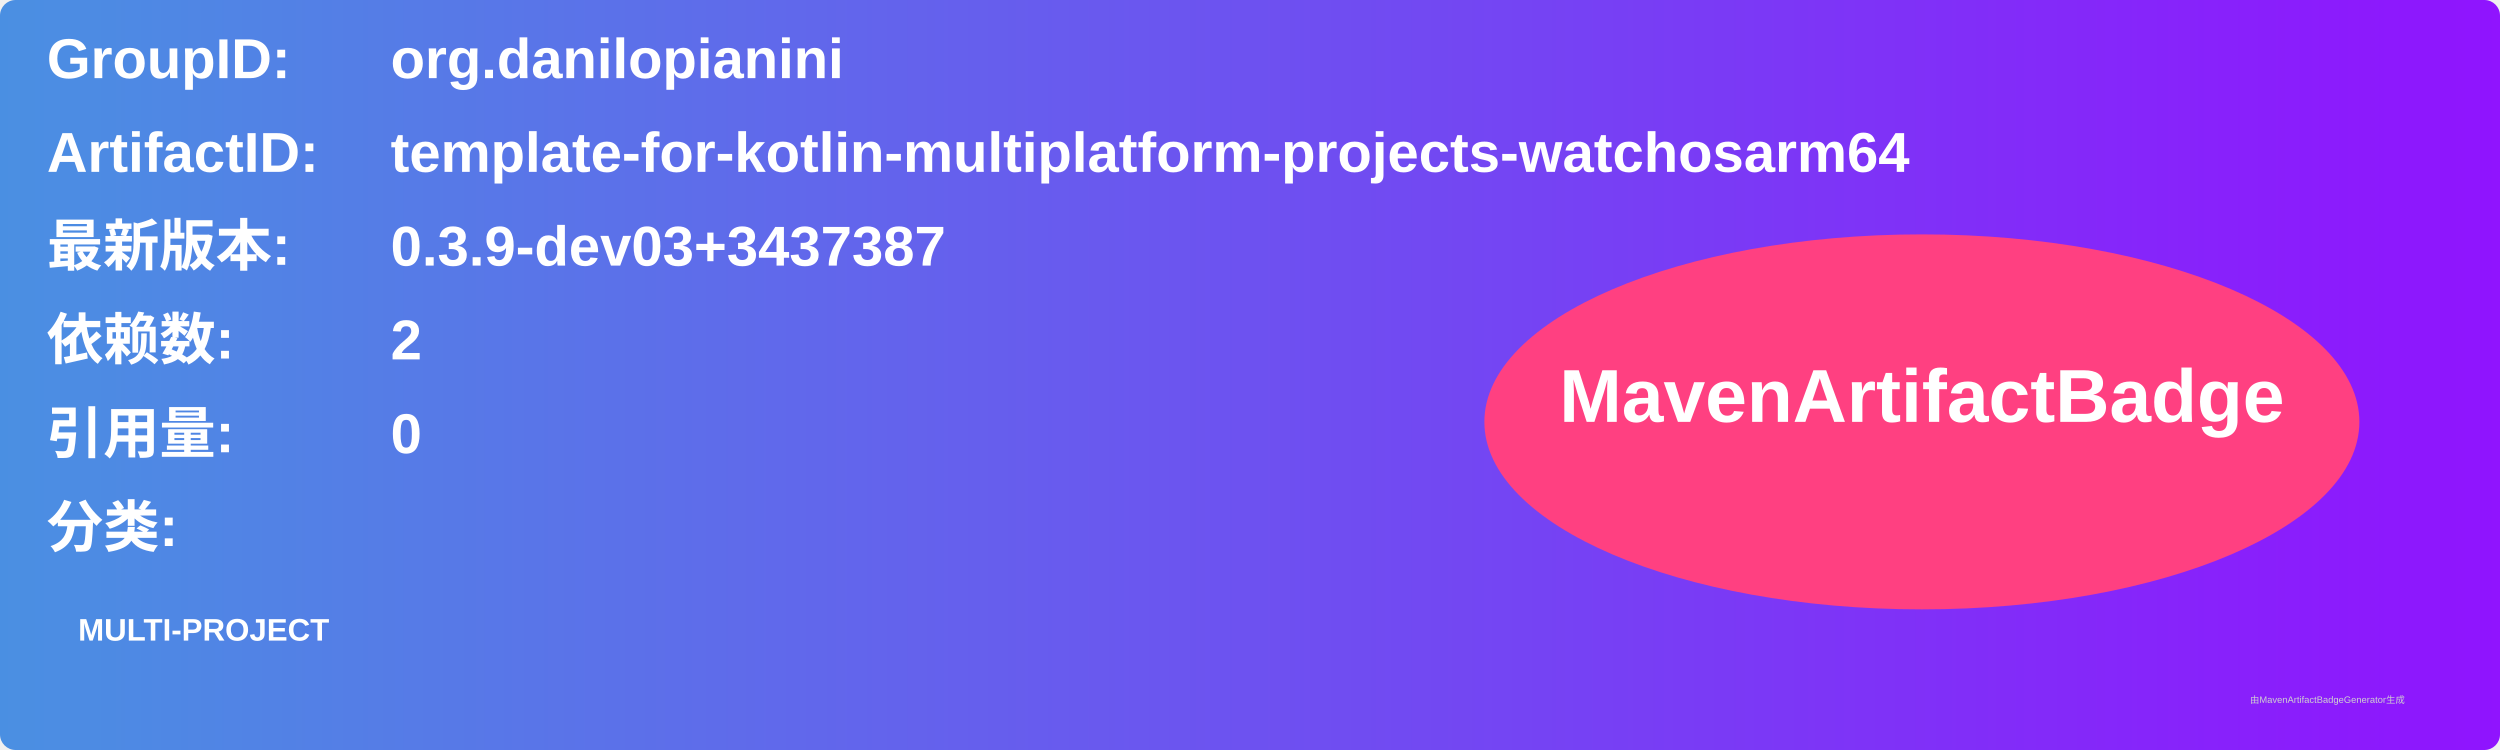
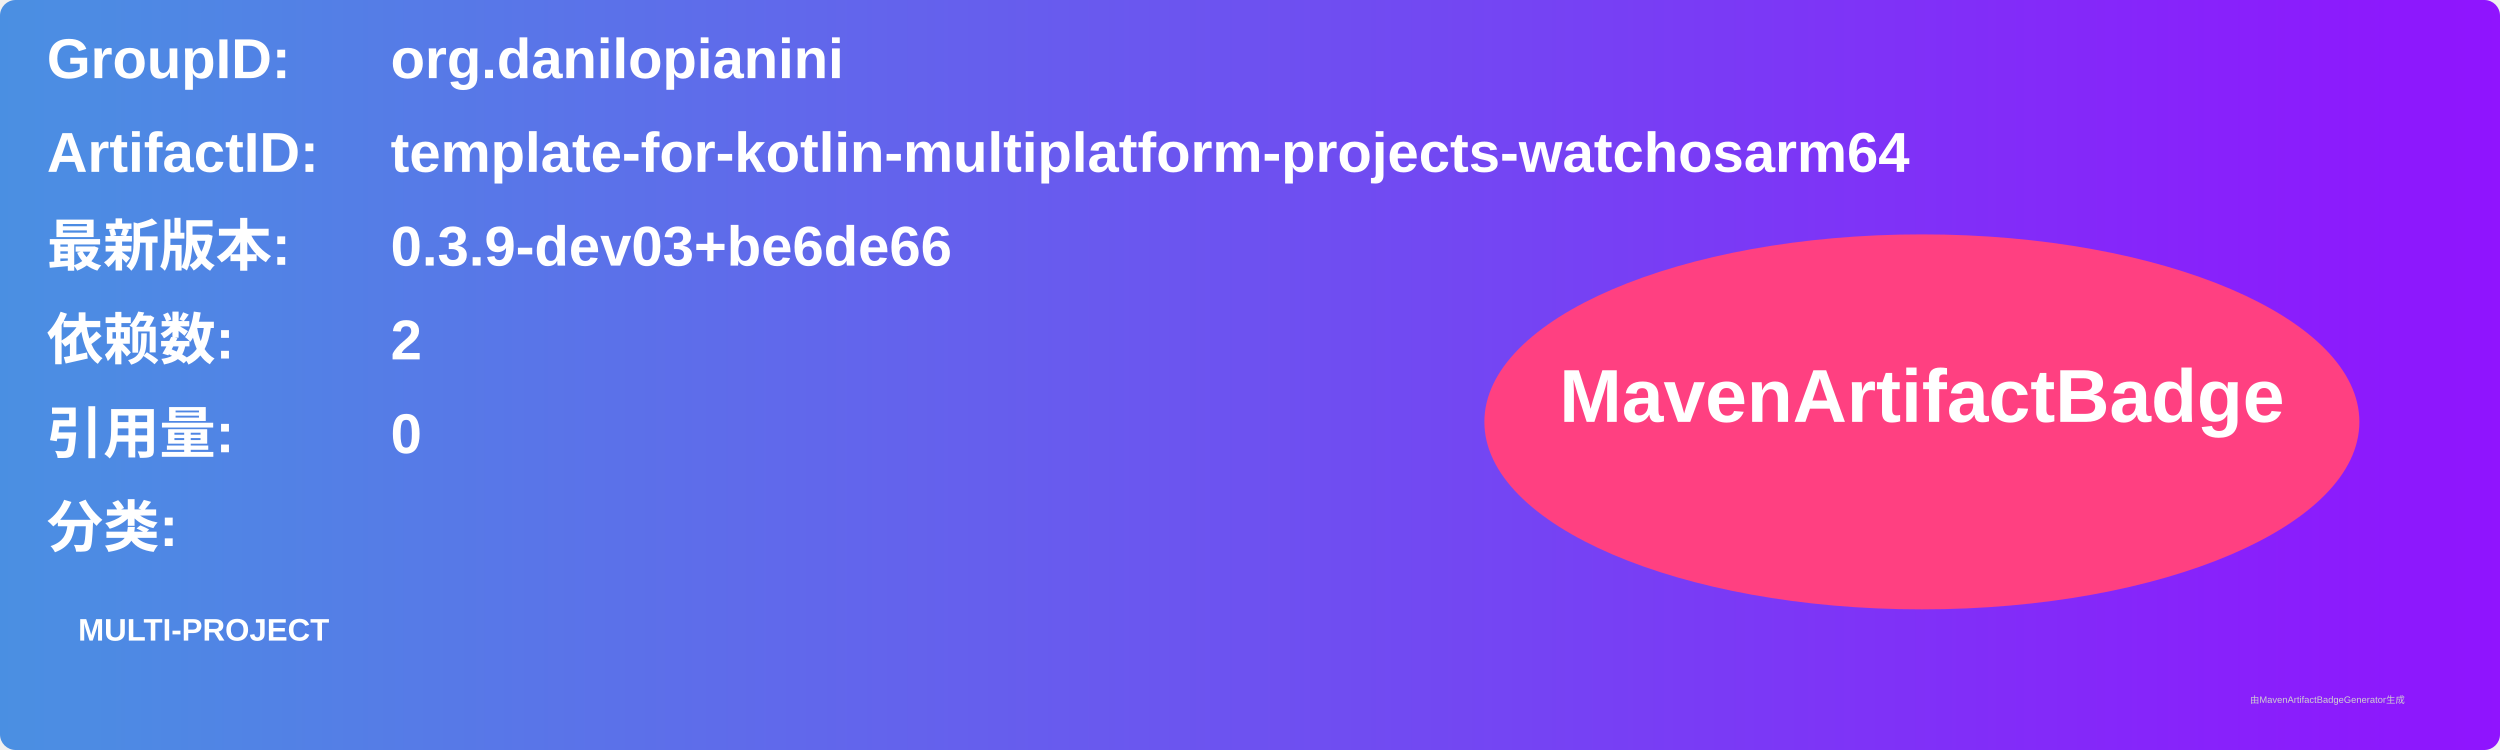
<svg xmlns="http://www.w3.org/2000/svg" width="800" height="240" viewBox="0 0 800 240">
  <linearGradient id="grad" x1="0%" y1="0%" x2="100%" y2="0%">
    <stop offset="0%" stop-color="#4a90e2" />
    <stop offset="100%" stop-color="#9013fe" />
  </linearGradient>
  <rect width="100%" height="100%" rx="5" ry="5" fill="url(#grad)" />
  <g transform="translate(15, 15)">
    <text x="0" y="10" font-family="Arial" font-size="18" fill="white" font-weight="bold" width="260">GroupID:</text>
    <text x="110" y="10" font-family="Arial" font-size="18" fill="white" font-weight="bold" width="460">org.danilopianini</text>
    <text x="0" y="40" font-family="Arial" font-size="18" fill="white" font-weight="bold" width="260">ArtifactID:</text>
    <text x="110" y="40" font-family="Arial" font-size="18" fill="white" font-weight="bold" width="460">template-for-kotlin-multiplatform-projects-watchosarm64</text>
    <text x="0" y="70" font-family="Arial" font-size="18" fill="white" font-weight="bold">最新版本:</text>
    <text x="110" y="70" font-family="Arial" font-size="18" fill="white" font-weight="bold">
-       <tspan font-weight="bold">0.3.9-dev03+3437387</tspan>
+       <tspan font-weight="bold">0.3.9-dev03+be6de66</tspan>
    </text>
    <text x="0" y="100" font-family="Arial" font-size="18" fill="white" font-weight="bold">依赖数: </text>
    <text x="110" y="100" font-family="Arial" font-size="18" fill="white">
      <tspan font-weight="bold">2</tspan>
    </text>
    <text x="0" y="130" font-family="Arial" font-size="18" fill="white" font-weight="bold">引用量: </text>
    <text x="110" y="130" font-family="Arial" font-size="18" fill="white">
      <tspan font-weight="bold">0</tspan>
    </text>
    <text x="0" y="160" font-family="Arial" font-size="18" fill="white" font-weight="bold">分类:</text>
    <text x="10" y="190" font-family="Arial" font-size="10" fill="white">
      <tspan font-weight="bold">MULTI-PROJECT</tspan>
    </text>
    <ellipse cx="600" cy="120" rx="140" ry="60" fill="#ff4081" />
    <text x="600" y="120" text-anchor="middle" font-family="Arial" font-size="24" fill="white" font-weight="bold">MavenArtifactBadge</text>
  </g>
  <text x="720" y="225" font-family="Arial" font-size="3" fill="#d0d0d0">由MavenArtifactBadgeGenerator生成</text>
</svg>
